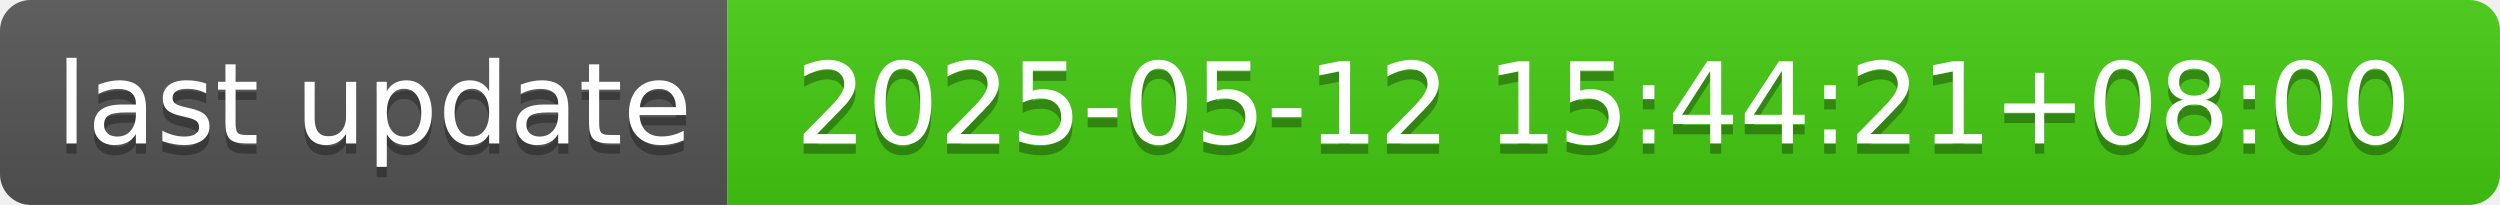
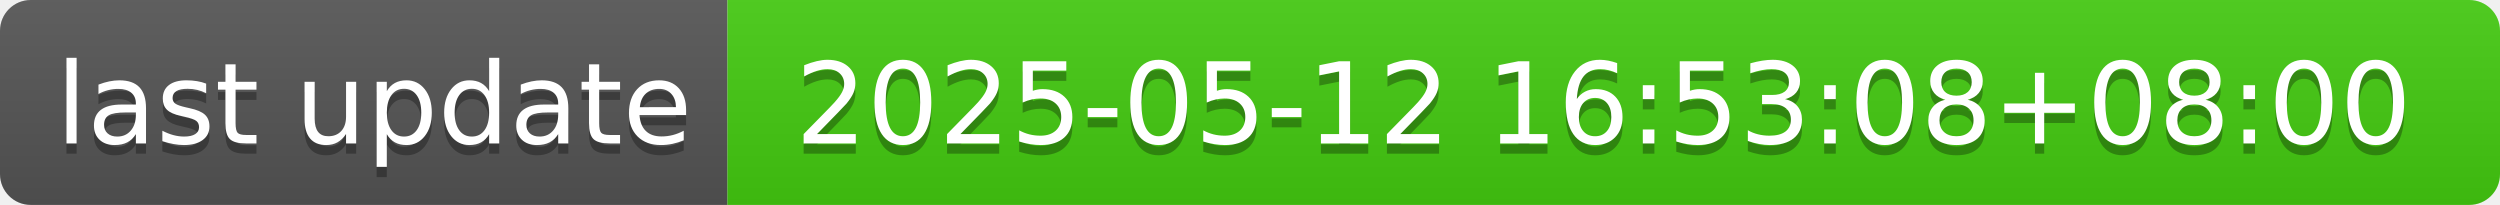
- <svg xmlns="http://www.w3.org/2000/svg" width="244" height="20" role="img" aria-label="last update: 2025-05-12 15:44:21+08:00">
+ <svg xmlns="http://www.w3.org/2000/svg" width="244" height="20" role="img" aria-label="last update: 2025-05-12 16:53:08+08:00">
  <linearGradient id="s" x2="0" y2="100%">
    <stop offset="0" stop-color="#bbb" stop-opacity=".1" />
    <stop offset="1" stop-opacity=".1" />
  </linearGradient>
  <clipPath id="r">
    <rect width="244" height="20" rx="3" fill="#fff" />
  </clipPath>
  <g clip-path="url(#r)">
    <rect width="71" height="20" fill="#555" />
    <rect x="71" width="173" height="20" fill="#4c1" />
    <rect width="244" height="20" fill="url(#s)" />
  </g>
  <g fill="#fff" text-anchor="middle" font-family="Verdana,Geneva,DejaVu Sans,sans-serif" text-rendering="geometricPrecision" font-size="110">
    <text aria-hidden="true" x="365" y="150" fill="#010101" fill-opacity=".3" transform="scale(.1)" textLength="610">last update</text>
    <text x="365" y="140" transform="scale(.1)" fill="#fff" textLength="610">last update</text>
-     <text aria-hidden="true" x="1565" y="150" fill="#010101" fill-opacity=".3" transform="scale(.1)" textLength="1630">2025-05-12 15:44:21+08:00</text>
-     <text x="1565" y="140" transform="scale(.1)" fill="#fff" textLength="1630">2025-05-12 15:44:21+08:00</text>
+     <text aria-hidden="true" x="1565" y="150" fill="#010101" fill-opacity=".3" transform="scale(.1)" textLength="1630">2025-05-12 16:53:08+08:00</text>
+     <text x="1565" y="140" transform="scale(.1)" fill="#fff" textLength="1630">2025-05-12 16:53:08+08:00</text>
  </g>
</svg>
